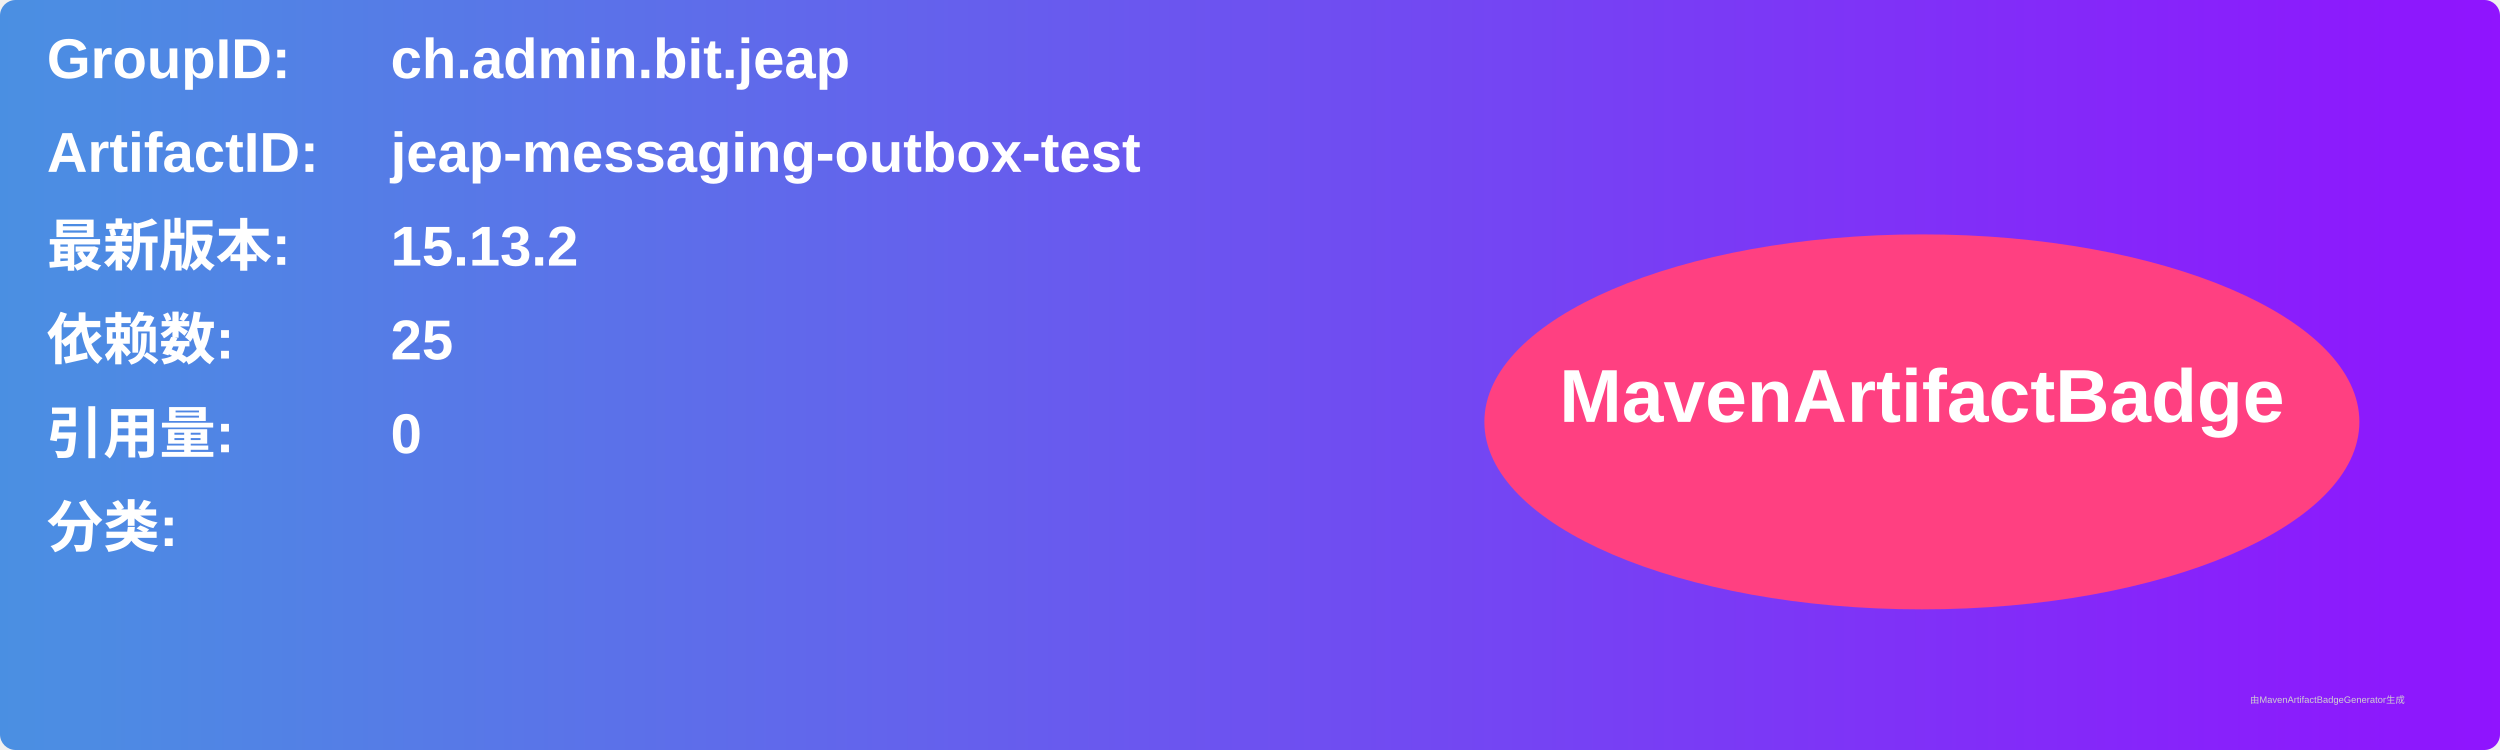
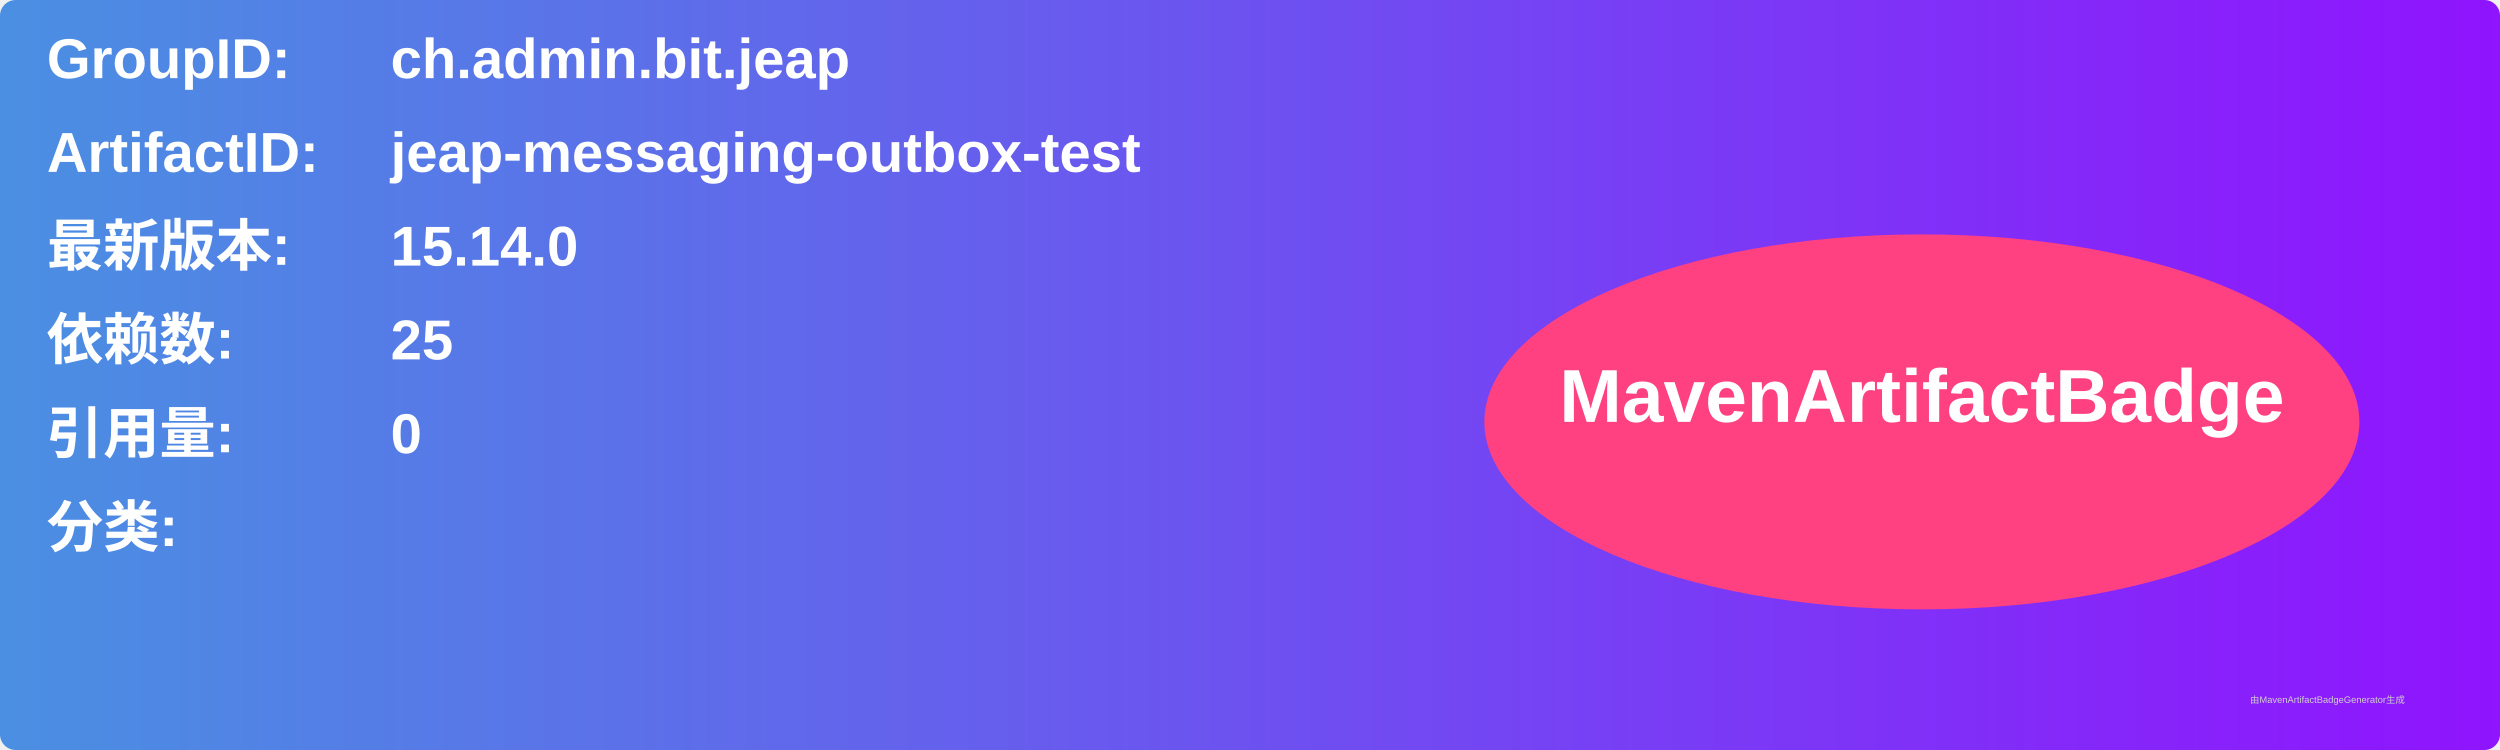
<svg xmlns="http://www.w3.org/2000/svg" width="800" height="240" viewBox="0 0 800 240">
  <linearGradient id="grad" x1="0%" y1="0%" x2="100%" y2="0%">
    <stop offset="0%" stop-color="#4a90e2" />
    <stop offset="100%" stop-color="#9013fe" />
  </linearGradient>
  <rect width="100%" height="100%" rx="5" ry="5" fill="url(#grad)" />
  <g transform="translate(15, 15)">
    <text x="0" y="10" font-family="Arial" font-size="18" fill="white" font-weight="bold" width="260">GroupID:</text>
    <text x="110" y="10" font-family="Arial" font-size="18" fill="white" font-weight="bold" width="460">ch.admin.bit.jeap</text>
    <text x="0" y="40" font-family="Arial" font-size="18" fill="white" font-weight="bold" width="260">ArtifactID:</text>
    <text x="110" y="40" font-family="Arial" font-size="18" fill="white" font-weight="bold" width="460">jeap-messaging-outbox-test</text>
    <text x="0" y="70" font-family="Arial" font-size="18" fill="white" font-weight="bold">最新版本:</text>
    <text x="110" y="70" font-family="Arial" font-size="18" fill="white" font-weight="bold">
-       <tspan font-weight="bold">15.13.2</tspan>
+       <tspan font-weight="bold">15.14.0</tspan>
    </text>
    <text x="0" y="100" font-family="Arial" font-size="18" fill="white" font-weight="bold">依赖数: </text>
    <text x="110" y="100" font-family="Arial" font-size="18" fill="white">
      <tspan font-weight="bold">25</tspan>
    </text>
    <text x="0" y="130" font-family="Arial" font-size="18" fill="white" font-weight="bold">引用量: </text>
    <text x="110" y="130" font-family="Arial" font-size="18" fill="white">
      <tspan font-weight="bold">0</tspan>
    </text>
    <text x="0" y="160" font-family="Arial" font-size="18" fill="white" font-weight="bold">分类:</text>
    <text x="10" y="190" font-family="Arial" font-size="10" fill="white">
      <tspan font-weight="bold" />
    </text>
    <ellipse cx="600" cy="120" rx="140" ry="60" fill="#ff4081" />
    <text x="600" y="120" text-anchor="middle" font-family="Arial" font-size="24" fill="white" font-weight="bold">MavenArtifactBadge</text>
  </g>
  <text x="720" y="225" font-family="Arial" font-size="3" fill="#d0d0d0">由MavenArtifactBadgeGenerator生成</text>
</svg>
